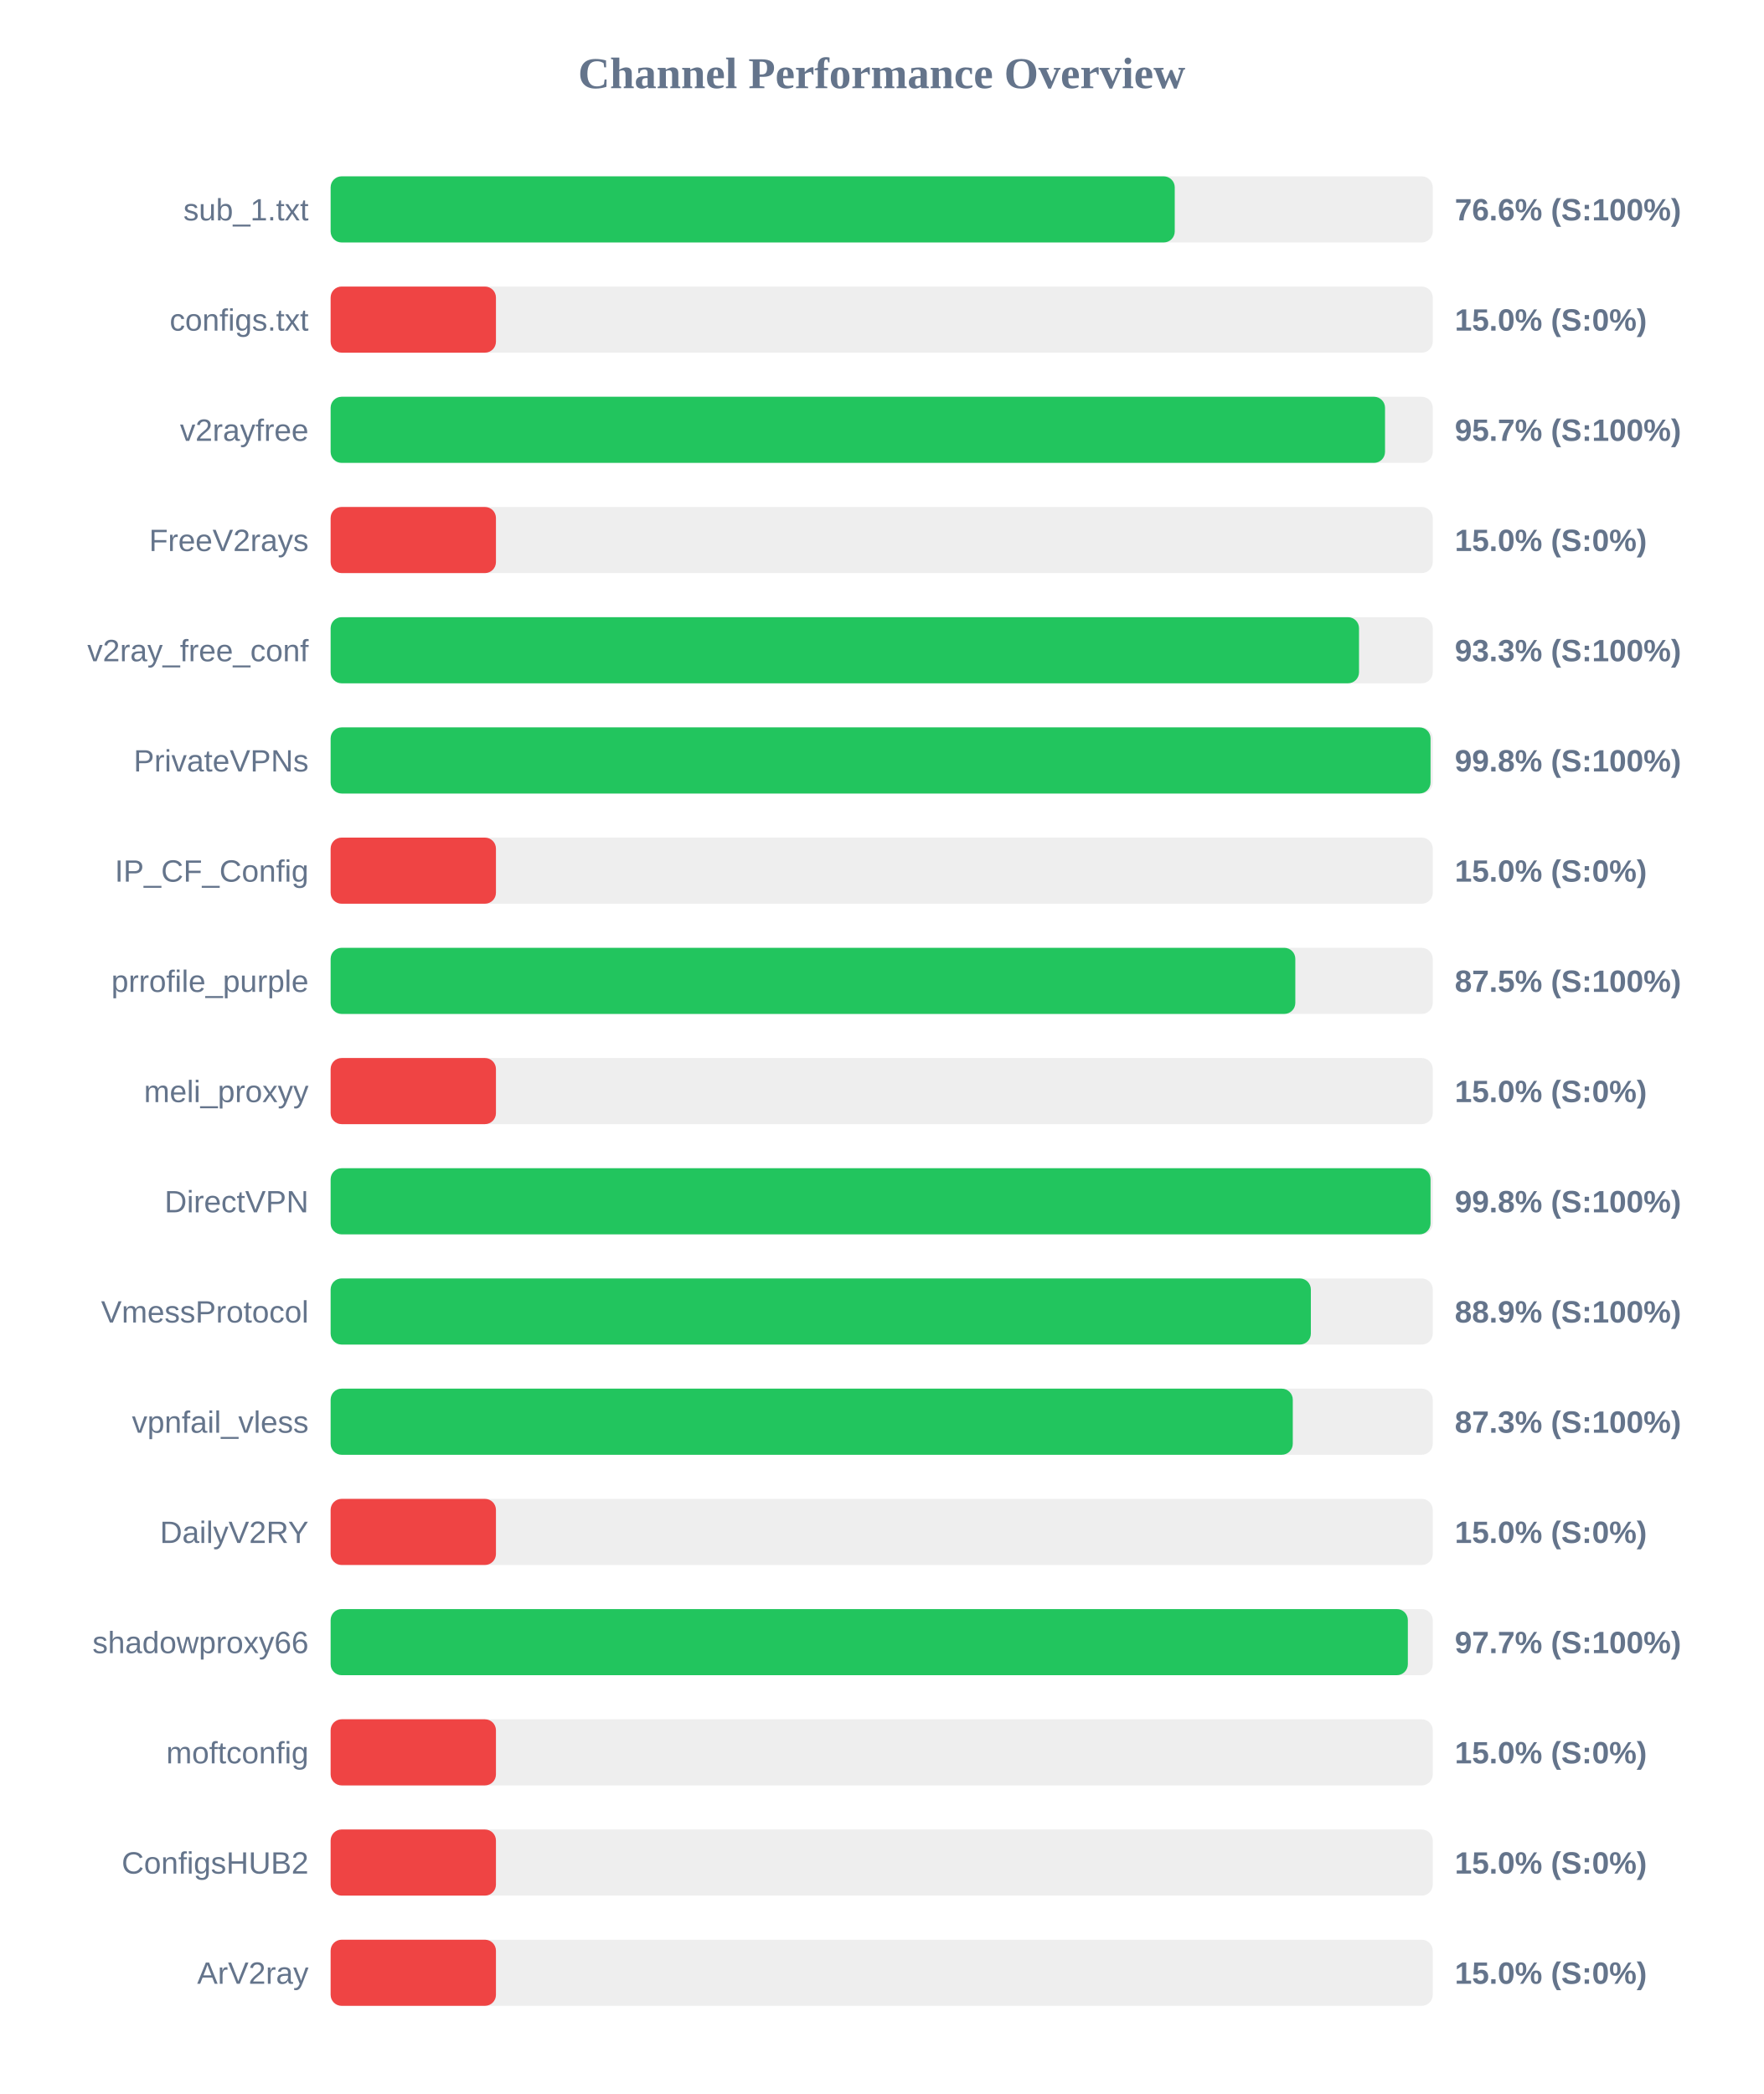
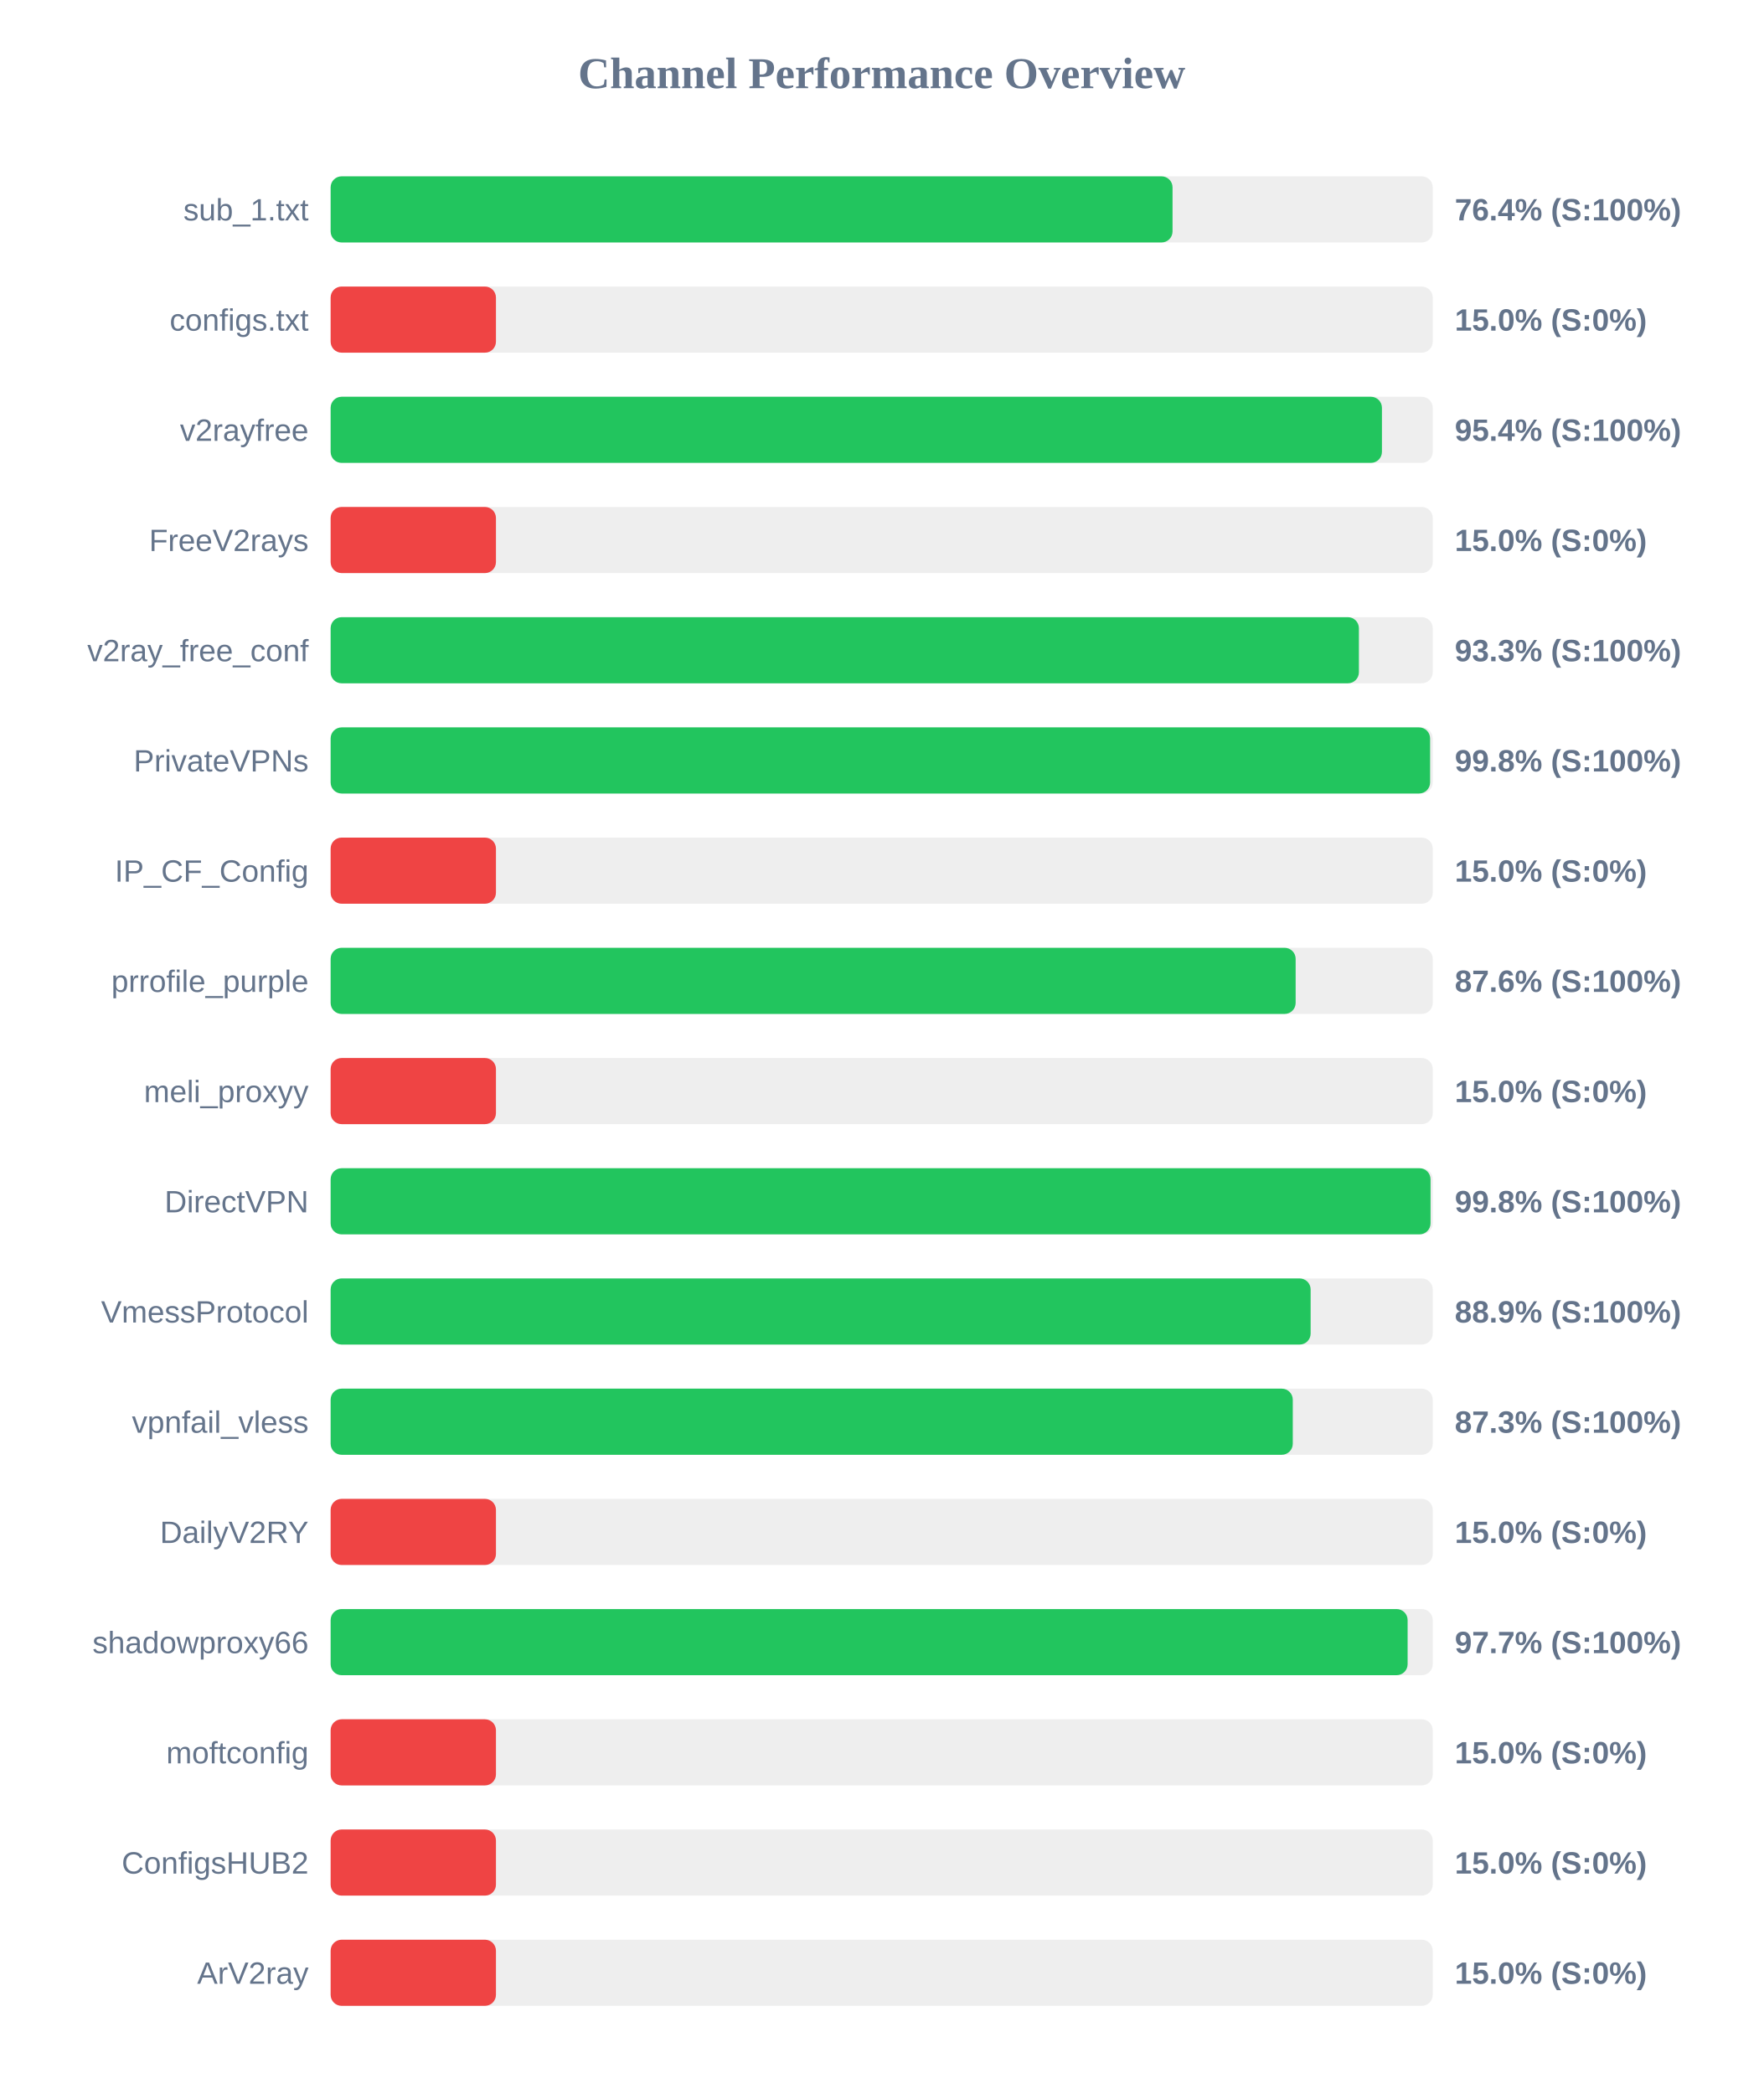
<svg xmlns="http://www.w3.org/2000/svg" width="800" height="950" version="1.1">
  <style>
        .row { font: 14px Arial; fill: #64748b; }
        .score { font: bold 14px Arial; fill: #64748b; }
    </style>
  <text x="400" y="40" text-anchor="middle" font-size="20px" font-weight="bold" fill="#64748b">Channel Performance Overview</text>
  <rect x="150" y="80" width="500" height="30" fill="#eee" rx="5" />
-   <rect x="150" y="80" width="382.95" height="30" fill="#22c55e" rx="5" />
+   <rect x="150" y="80" width="381.95" height="30" fill="#22c55e" rx="5" />
  <text x="140" y="100" text-anchor="end" class="row">sub_1.txt</text>
-   <text x="660" y="100" text-anchor="start" class="score">76.6% (S:100%)</text>
+   <text x="660" y="100" text-anchor="start" class="score">76.4% (S:100%)</text>
  <rect x="150" y="130" width="500" height="30" fill="#eee" rx="5" />
  <rect x="150" y="130" width="75.0" height="30" fill="#ef4444" rx="5" />
  <text x="140" y="150" text-anchor="end" class="row">configs.txt</text>
  <text x="660" y="150" text-anchor="start" class="score">15.0% (S:0%)</text>
  <rect x="150" y="180" width="500" height="30" fill="#eee" rx="5" />
-   <rect x="150" y="180" width="478.35" height="30" fill="#22c55e" rx="5" />
+   <rect x="150" y="180" width="476.95" height="30" fill="#22c55e" rx="5" />
  <text x="140" y="200" text-anchor="end" class="row">v2rayfree</text>
-   <text x="660" y="200" text-anchor="start" class="score">95.7% (S:100%)</text>
+   <text x="660" y="200" text-anchor="start" class="score">95.4% (S:100%)</text>
  <rect x="150" y="230" width="500" height="30" fill="#eee" rx="5" />
  <rect x="150" y="230" width="75.0" height="30" fill="#ef4444" rx="5" />
  <text x="140" y="250" text-anchor="end" class="row">FreeV2rays</text>
  <text x="660" y="250" text-anchor="start" class="score">15.0% (S:0%)</text>
  <rect x="150" y="280" width="500" height="30" fill="#eee" rx="5" />
-   <rect x="150" y="280" width="466.55" height="30" fill="#22c55e" rx="5" />
+   <rect x="150" y="280" width="466.5" height="30" fill="#22c55e" rx="5" />
  <text x="140" y="300" text-anchor="end" class="row">v2ray_free_conf</text>
  <text x="660" y="300" text-anchor="start" class="score">93.3% (S:100%)</text>
  <rect x="150" y="330" width="500" height="30" fill="#eee" rx="5" />
-   <rect x="150" y="330" width="499.0" height="30" fill="#22c55e" rx="5" />
+   <rect x="150" y="330" width="498.8" height="30" fill="#22c55e" rx="5" />
  <text x="140" y="350" text-anchor="end" class="row">PrivateVPNs</text>
  <text x="660" y="350" text-anchor="start" class="score">99.8% (S:100%)</text>
  <rect x="150" y="380" width="500" height="30" fill="#eee" rx="5" />
  <rect x="150" y="380" width="75.0" height="30" fill="#ef4444" rx="5" />
  <text x="140" y="400" text-anchor="end" class="row">IP_CF_Config</text>
  <text x="660" y="400" text-anchor="start" class="score">15.0% (S:0%)</text>
  <rect x="150" y="430" width="500" height="30" fill="#eee" rx="5" />
-   <rect x="150" y="430" width="437.65" height="30" fill="#22c55e" rx="5" />
+   <rect x="150" y="430" width="437.8" height="30" fill="#22c55e" rx="5" />
  <text x="140" y="450" text-anchor="end" class="row">prrofile_purple</text>
-   <text x="660" y="450" text-anchor="start" class="score">87.5% (S:100%)</text>
+   <text x="660" y="450" text-anchor="start" class="score">87.6% (S:100%)</text>
  <rect x="150" y="480" width="500" height="30" fill="#eee" rx="5" />
  <rect x="150" y="480" width="75.0" height="30" fill="#ef4444" rx="5" />
  <text x="140" y="500" text-anchor="end" class="row">meli_proxyy</text>
  <text x="660" y="500" text-anchor="start" class="score">15.0% (S:0%)</text>
  <rect x="150" y="530" width="500" height="30" fill="#eee" rx="5" />
  <rect x="150" y="530" width="499.0" height="30" fill="#22c55e" rx="5" />
  <text x="140" y="550" text-anchor="end" class="row">DirectVPN</text>
  <text x="660" y="550" text-anchor="start" class="score">99.8% (S:100%)</text>
  <rect x="150" y="580" width="500" height="30" fill="#eee" rx="5" />
-   <rect x="150" y="580" width="444.7" height="30" fill="#22c55e" rx="5" />
+   <rect x="150" y="580" width="444.6" height="30" fill="#22c55e" rx="5" />
  <text x="140" y="600" text-anchor="end" class="row">VmessProtocol</text>
  <text x="660" y="600" text-anchor="start" class="score">88.9% (S:100%)</text>
  <rect x="150" y="630" width="500" height="30" fill="#eee" rx="5" />
  <rect x="150" y="630" width="436.5" height="30" fill="#22c55e" rx="5" />
  <text x="140" y="650" text-anchor="end" class="row">vpnfail_vless</text>
  <text x="660" y="650" text-anchor="start" class="score">87.3% (S:100%)</text>
  <rect x="150" y="680" width="500" height="30" fill="#eee" rx="5" />
  <rect x="150" y="680" width="75.0" height="30" fill="#ef4444" rx="5" />
  <text x="140" y="700" text-anchor="end" class="row">DailyV2RY</text>
  <text x="660" y="700" text-anchor="start" class="score">15.0% (S:0%)</text>
  <rect x="150" y="730" width="500" height="30" fill="#eee" rx="5" />
-   <rect x="150" y="730" width="488.7" height="30" fill="#22c55e" rx="5" />
+   <rect x="150" y="730" width="488.6" height="30" fill="#22c55e" rx="5" />
  <text x="140" y="750" text-anchor="end" class="row">shadowproxy66</text>
  <text x="660" y="750" text-anchor="start" class="score">97.7% (S:100%)</text>
  <rect x="150" y="780" width="500" height="30" fill="#eee" rx="5" />
  <rect x="150" y="780" width="75.0" height="30" fill="#ef4444" rx="5" />
  <text x="140" y="800" text-anchor="end" class="row">moftconfig</text>
  <text x="660" y="800" text-anchor="start" class="score">15.0% (S:0%)</text>
  <rect x="150" y="830" width="500" height="30" fill="#eee" rx="5" />
  <rect x="150" y="830" width="75.0" height="30" fill="#ef4444" rx="5" />
  <text x="140" y="850" text-anchor="end" class="row">ConfigsHUB2</text>
  <text x="660" y="850" text-anchor="start" class="score">15.0% (S:0%)</text>
  <rect x="150" y="880" width="500" height="30" fill="#eee" rx="5" />
  <rect x="150" y="880" width="75.0" height="30" fill="#ef4444" rx="5" />
  <text x="140" y="900" text-anchor="end" class="row">ArV2ray</text>
  <text x="660" y="900" text-anchor="start" class="score">15.0% (S:0%)</text>
</svg>
